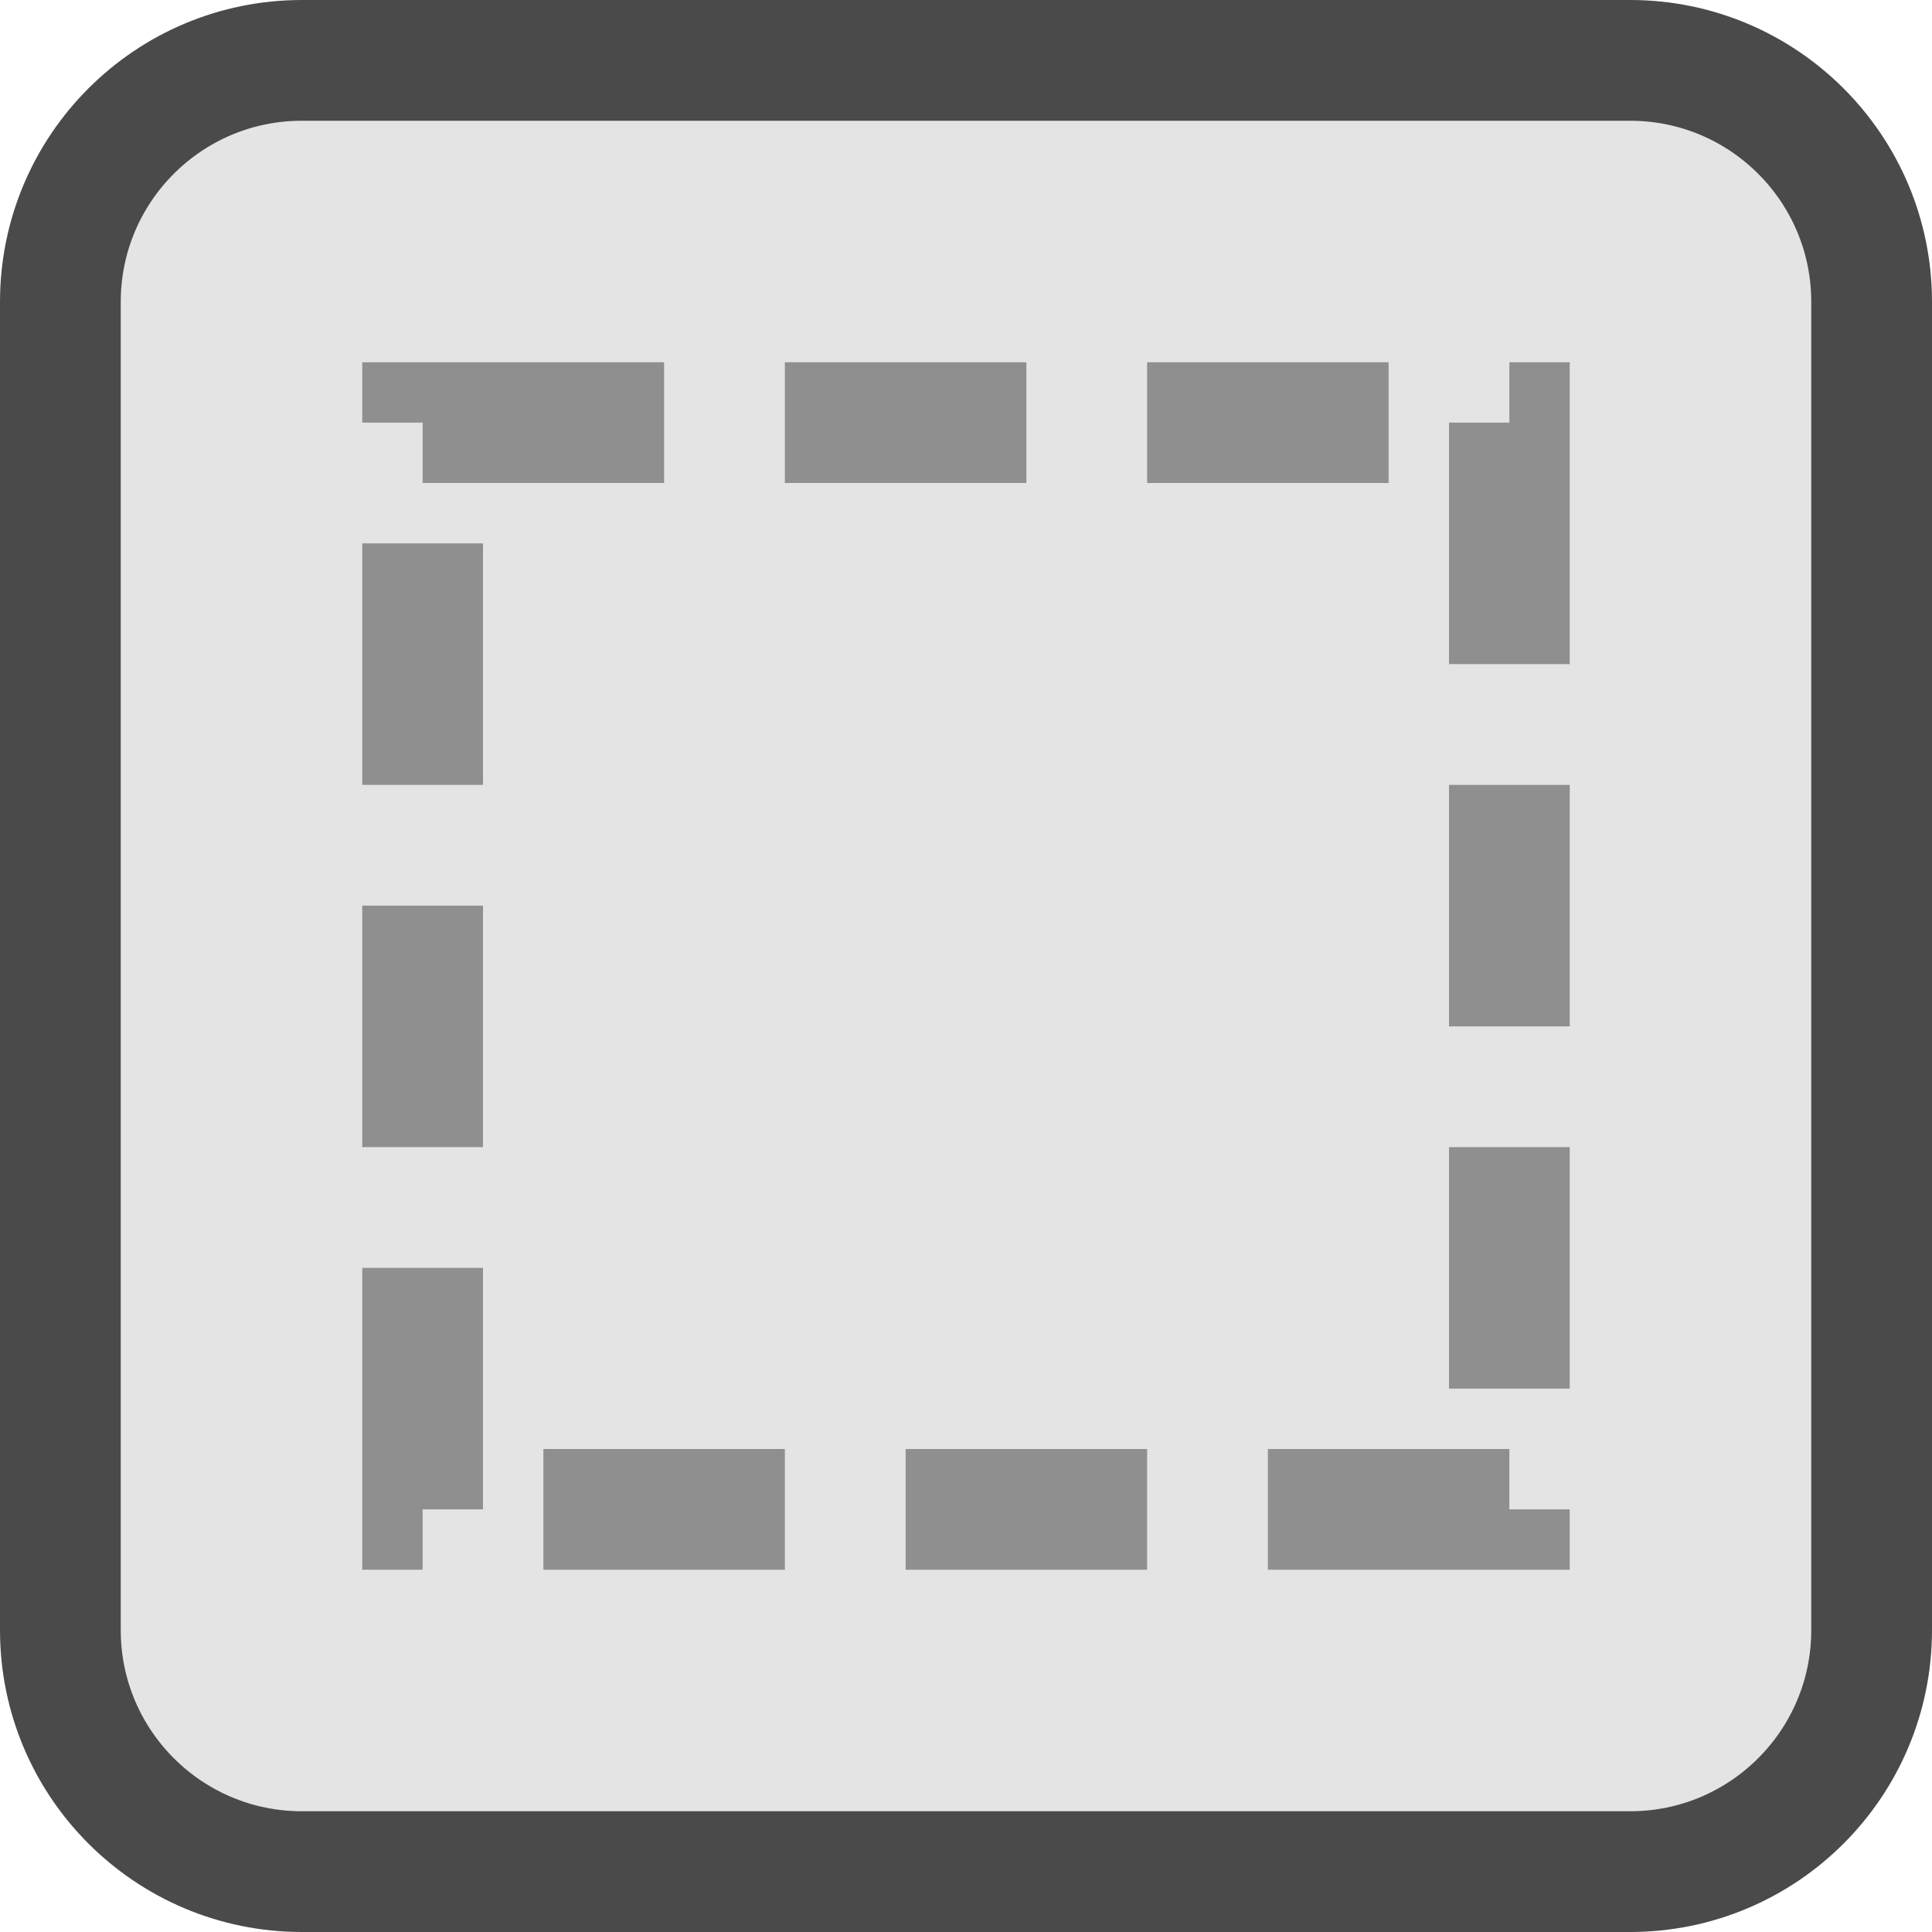
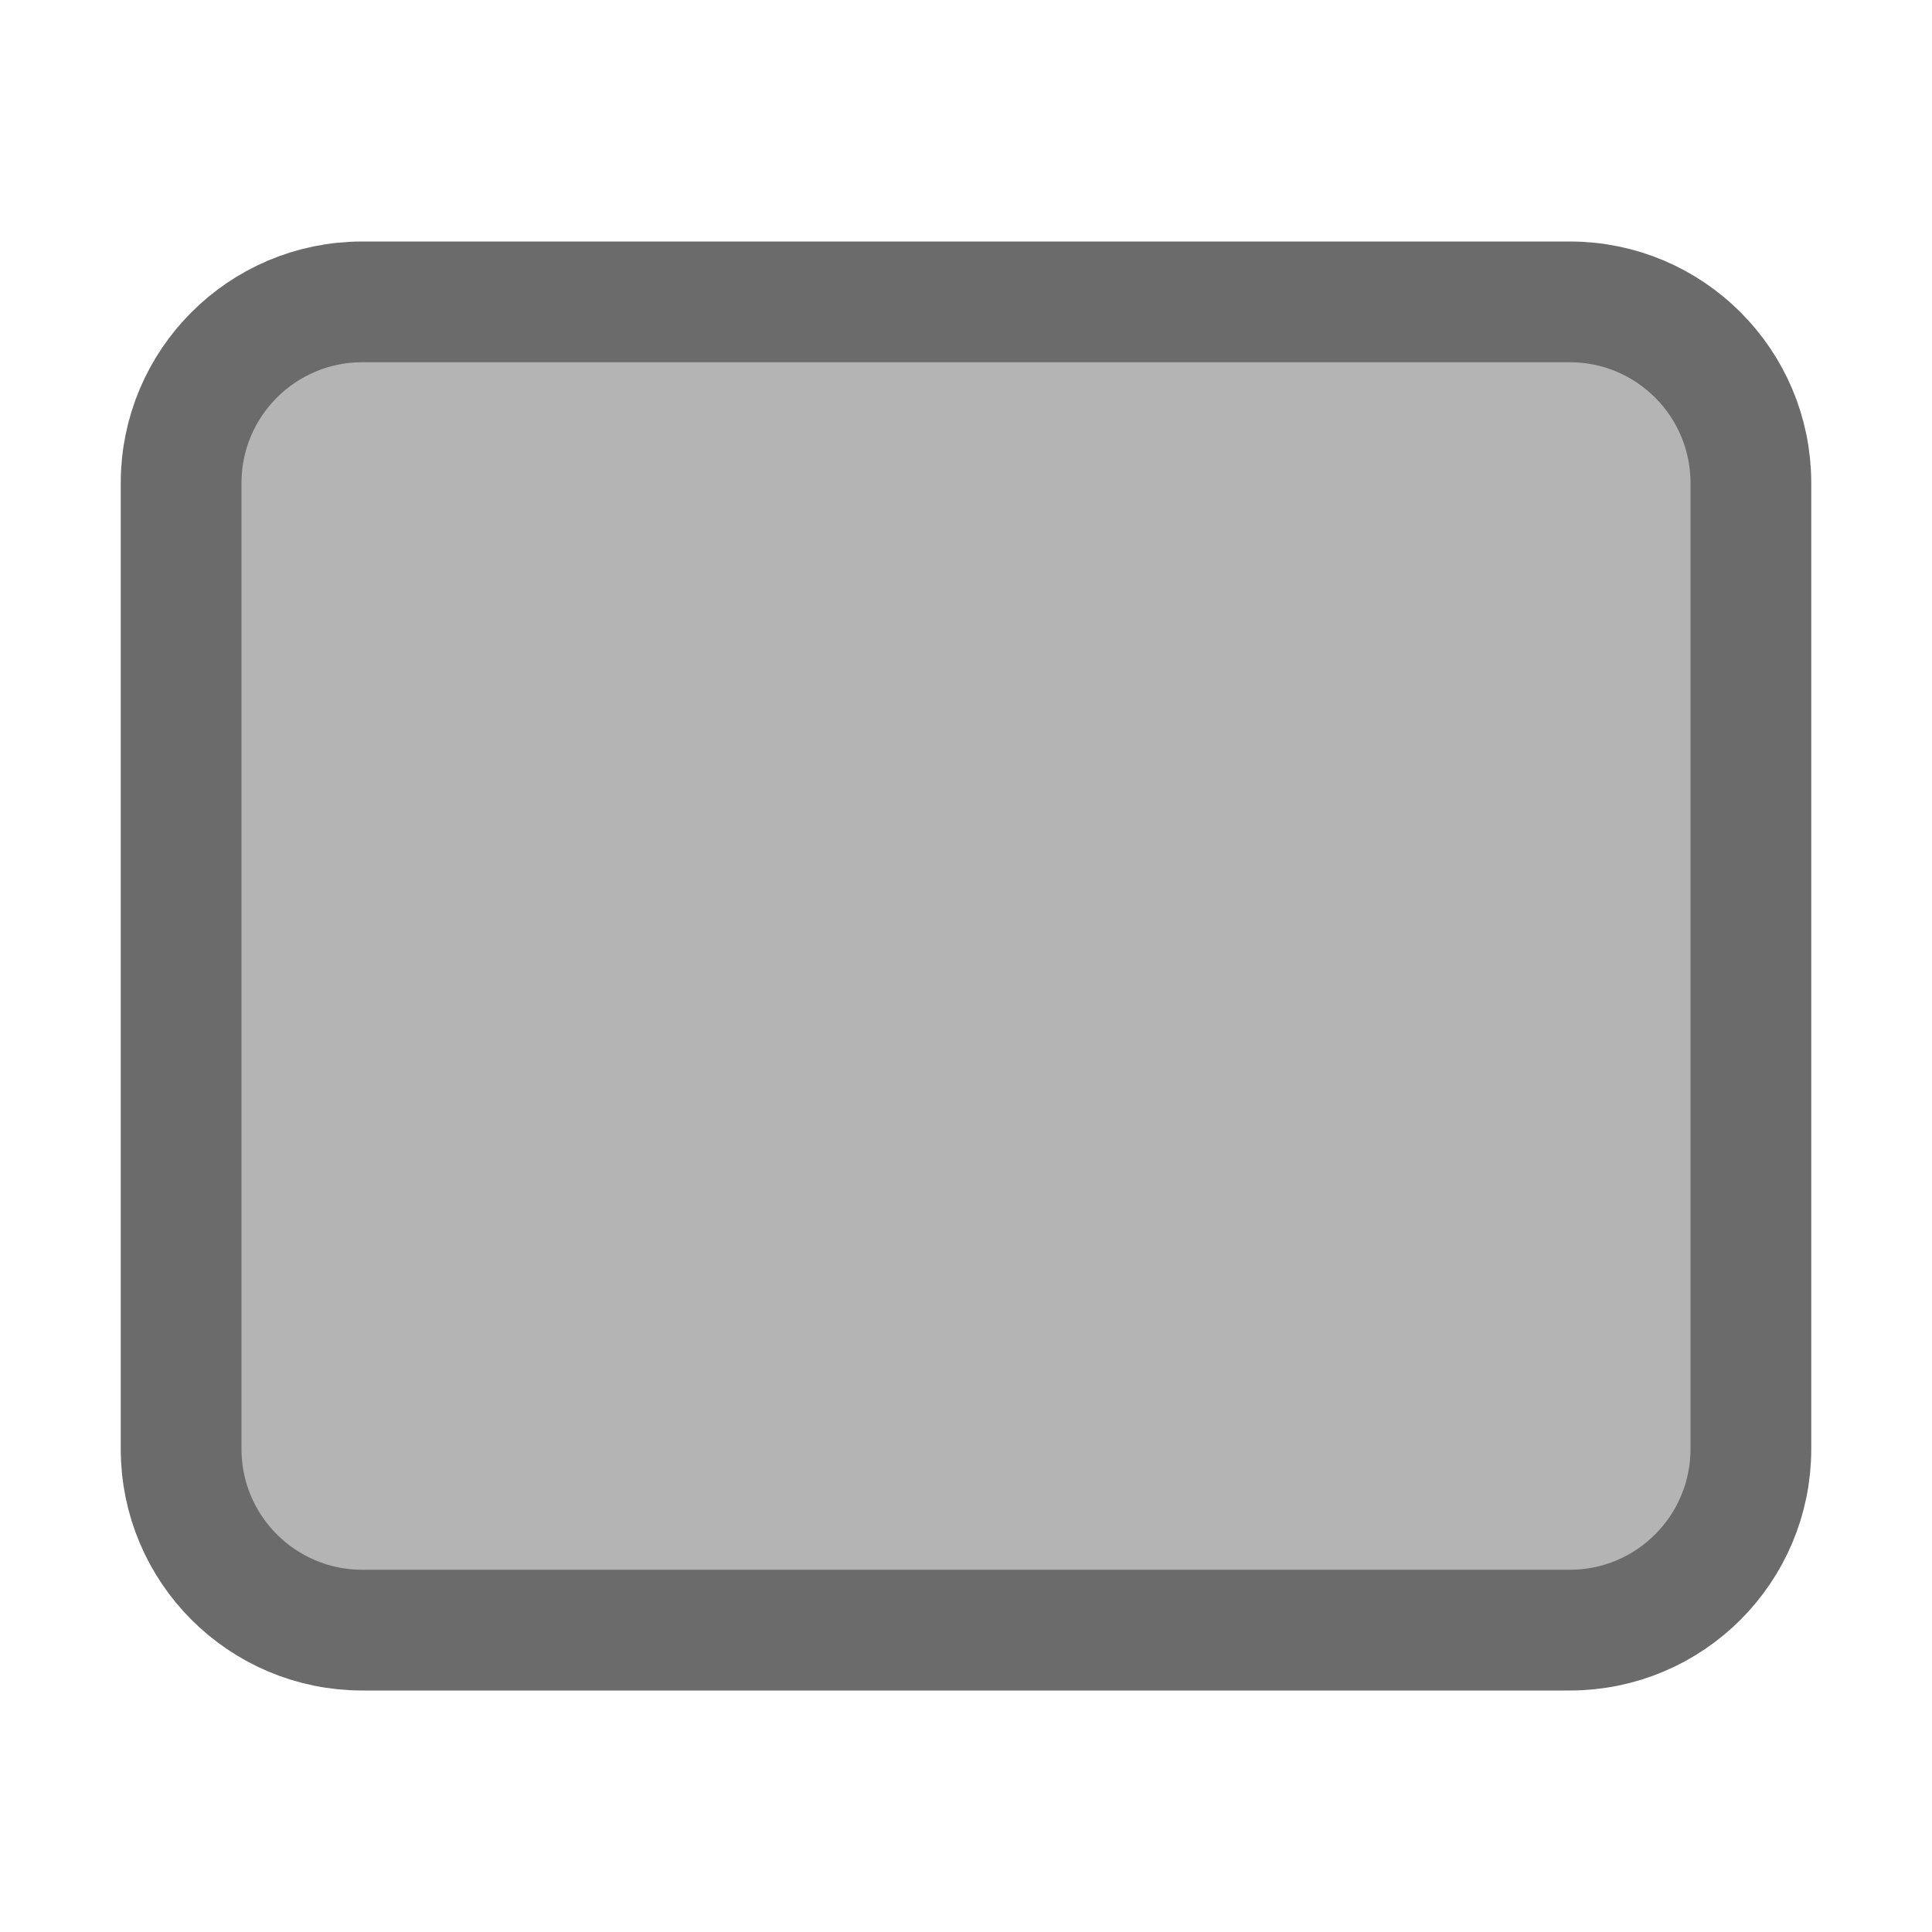
<svg xmlns="http://www.w3.org/2000/svg" width="16" height="16" viewBox="0 0 16 16">
-   <rect x="0.5" y="0.5" width="15" height="15" rx="2" fill="#4a4a4a" fill-opacity="0.15" stroke="#4a4a4a" />
-   <rect x="3.5" y="3.5" width="9" height="9" fill="none" stroke="#8f8f8f" stroke-dasharray="2 1" />
+   <rect x="1.5" y="2.5" width="13" height="11" rx="1.5" fill="#b4b4b4" stroke="#6b6b6b" />
</svg>
